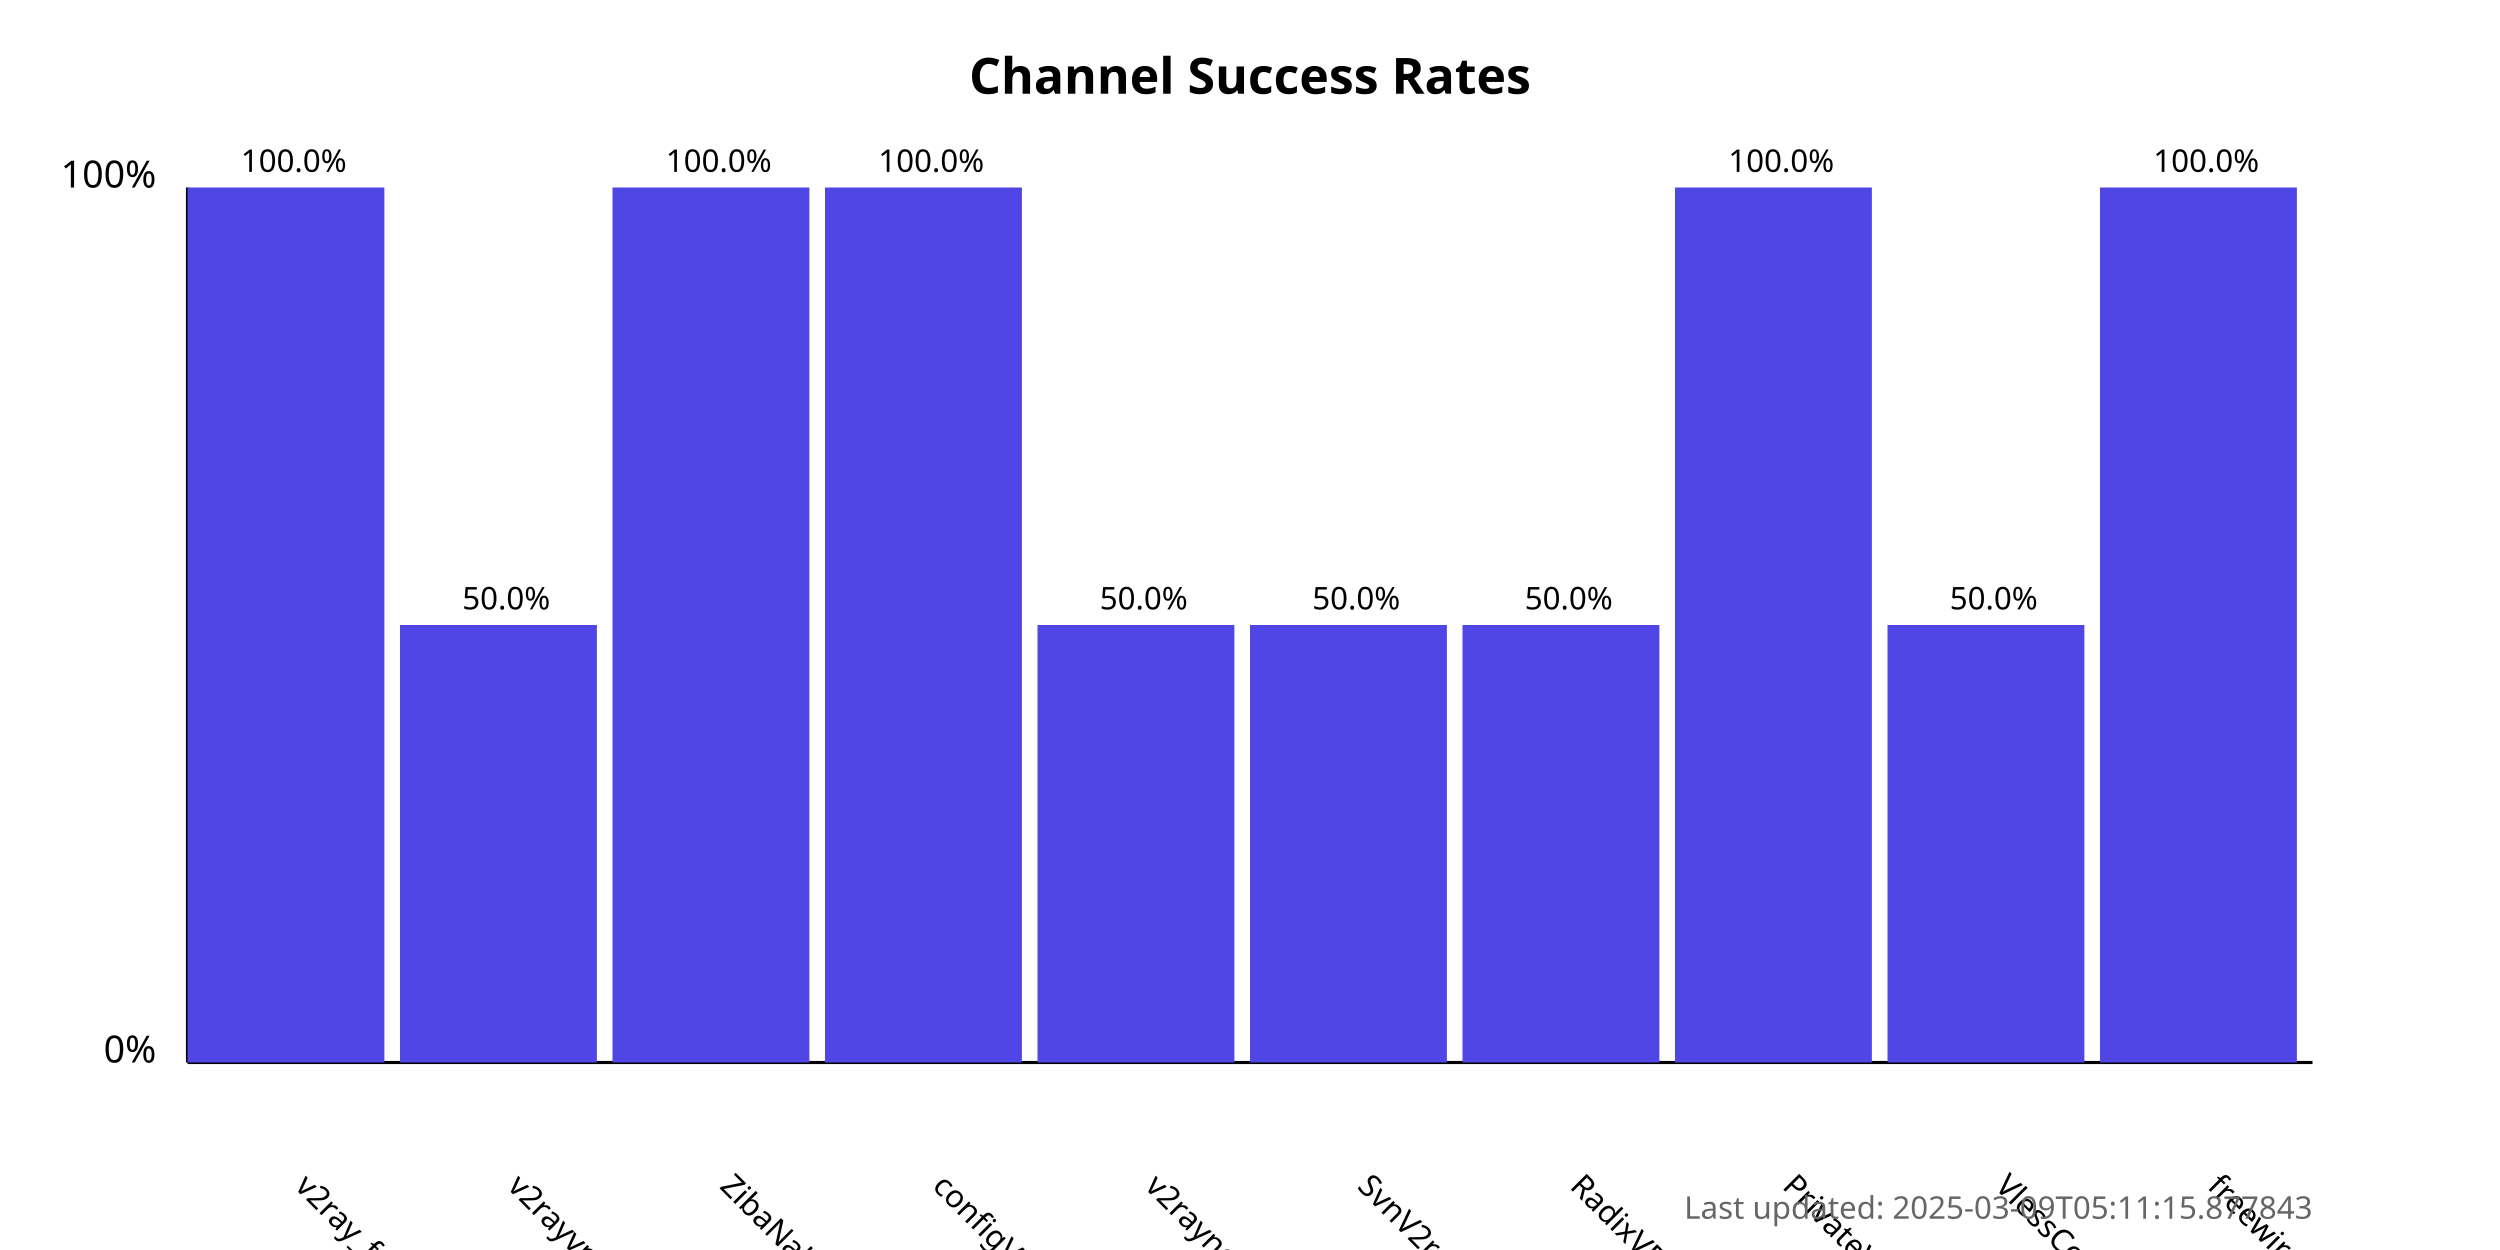
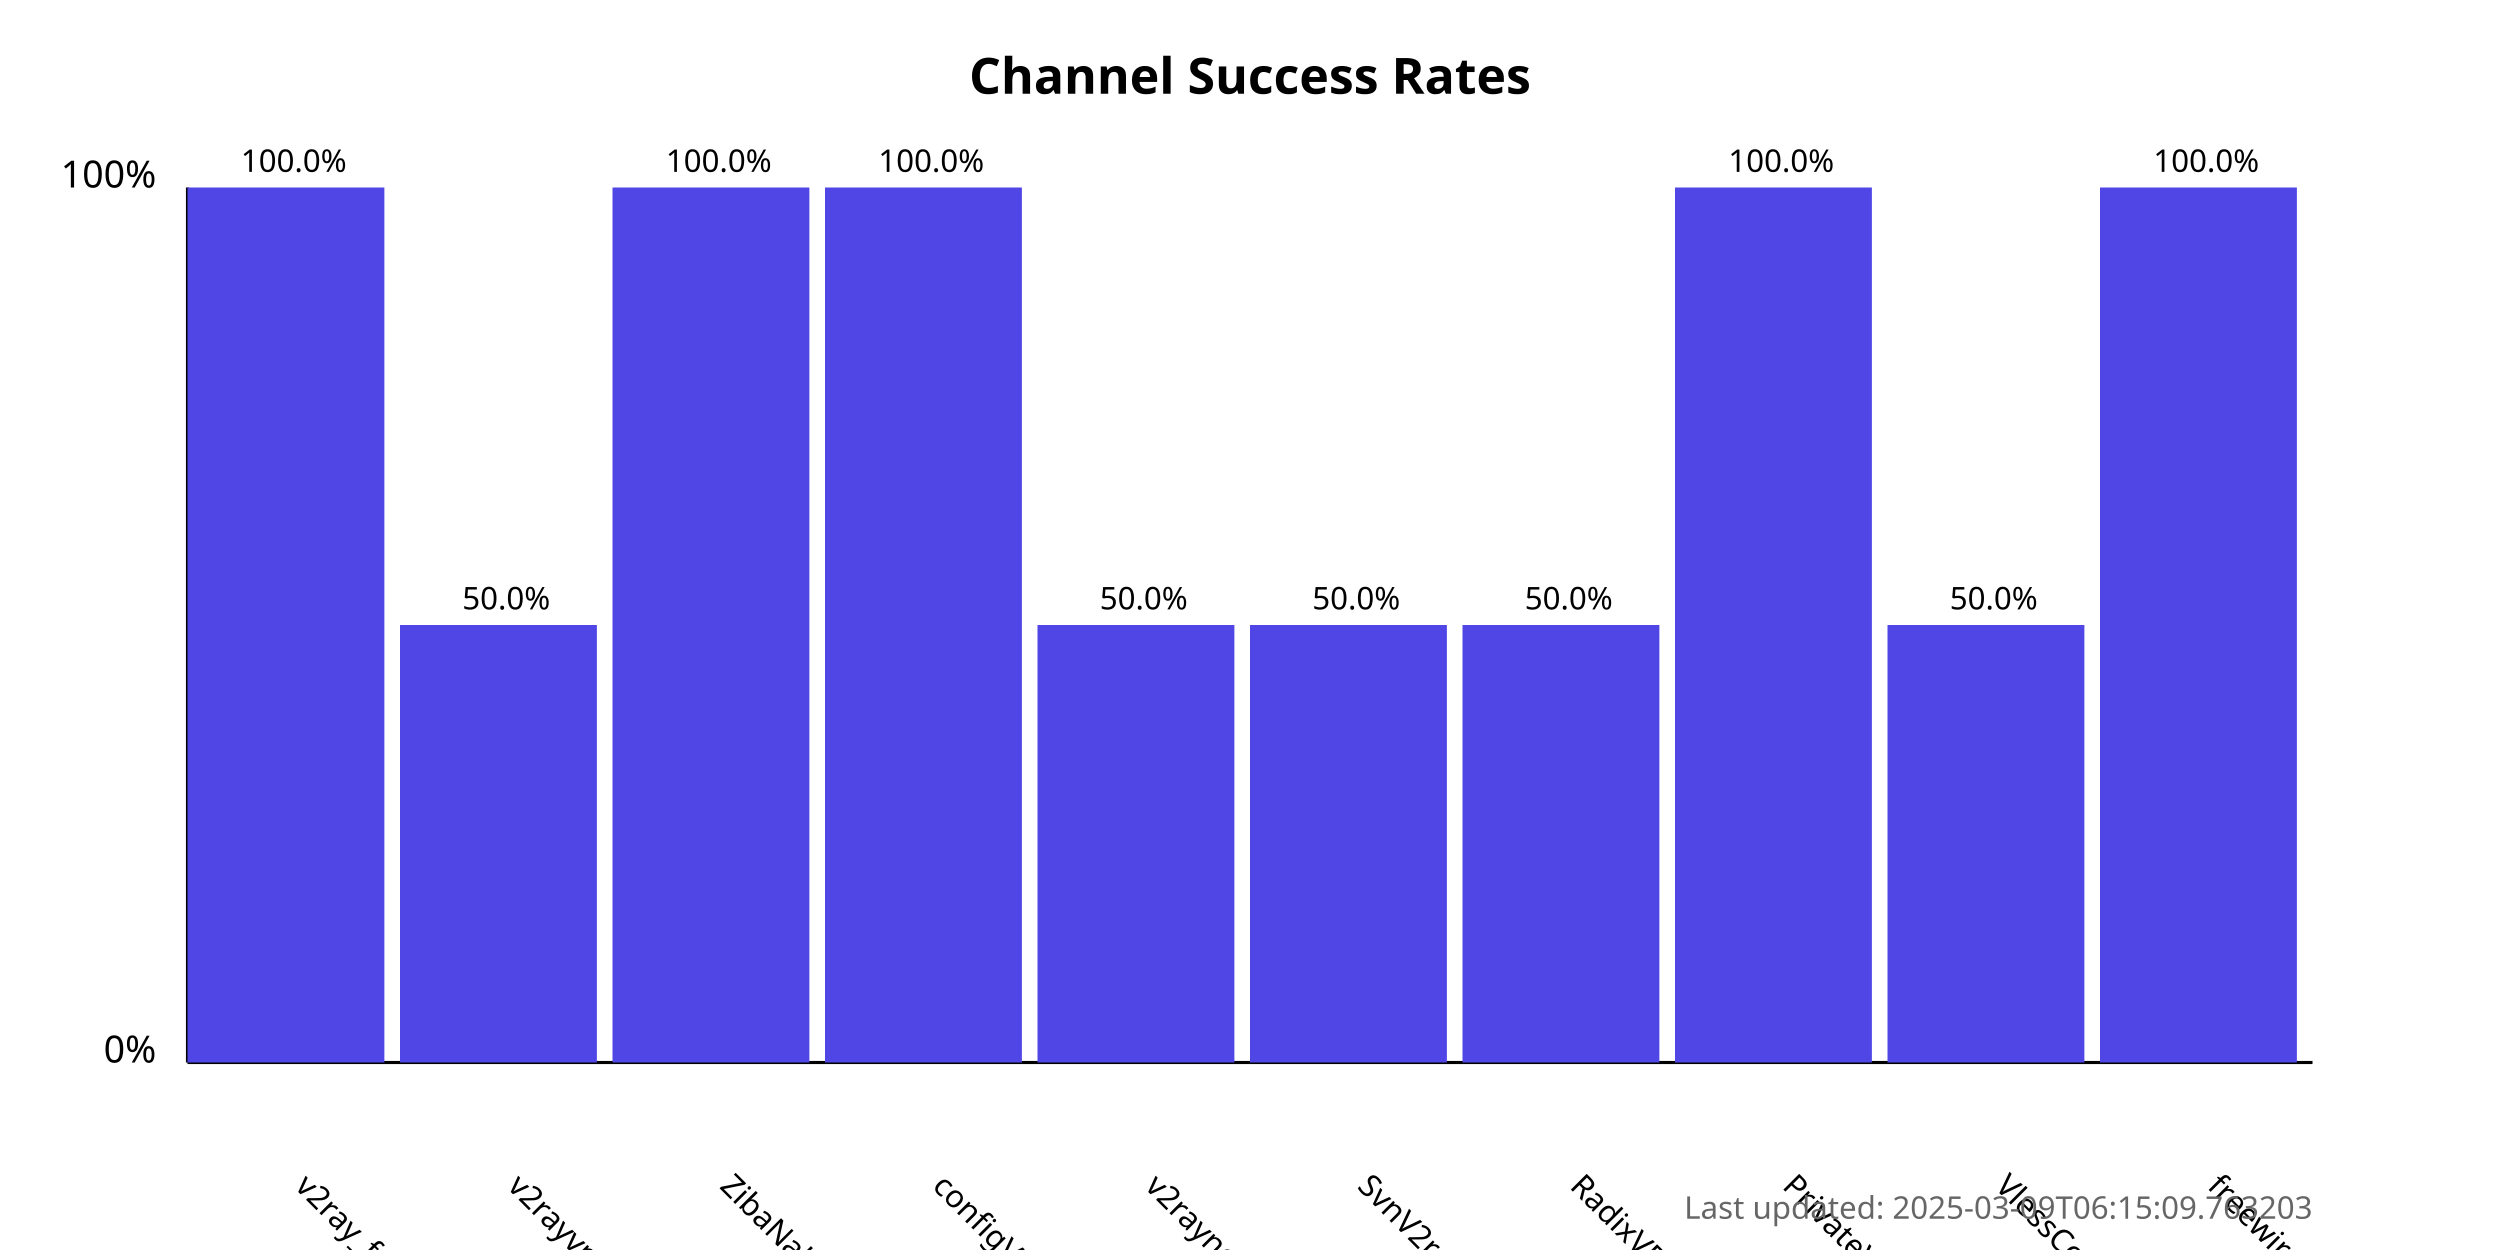
<svg xmlns="http://www.w3.org/2000/svg" width="800" height="400">
  <style>
            .chart-title { font: bold 16px sans-serif; }
            .axis-label { font: 12px sans-serif; }
            .tick-label { font: 10px sans-serif; }
            .bar { fill: #4f46e5; }
            .bar:hover { fill: #6366f1; }
            .timestamp { font: 10px sans-serif; fill: #666; }
        </style>
  <text x="400.0" y="30" text-anchor="middle" class="chart-title">
            Channel Success Rates
        </text>
  <line x1="60" y1="340" x2="60" y2="60" stroke="black" stroke-width="1" />
  <line x1="60" y1="340" x2="740" y2="340" stroke="black" stroke-width="1" />
  <text x="50" y="340" text-anchor="end" class="axis-label">0%</text>
  <text x="50" y="60" text-anchor="end" class="axis-label">100%</text>
  <g>
    <rect x="60" y="60.0" width="63.0" height="280.0" class="bar" />
    <text x="94.0" y="380" transform="rotate(45, 94.0, 380)" text-anchor="start" class="tick-label">
                v2ray_free_conf
            </text>
    <text x="94.0" y="55.0" text-anchor="middle" class="tick-label">
                100.0%
            </text>
  </g>
  <g>
    <rect x="128.0" y="200.0" width="63.0" height="140.0" class="bar" />
    <text x="162.0" y="380" transform="rotate(45, 162.0, 380)" text-anchor="start" class="tick-label">
                v2rayvpno
            </text>
    <text x="162.0" y="195.0" text-anchor="middle" class="tick-label">
                50.0%
            </text>
  </g>
  <g>
    <rect x="196.0" y="60.0" width="63.0" height="280.0" class="bar" />
    <text x="230.0" y="380" transform="rotate(45, 230.0, 380)" text-anchor="start" class="tick-label">
                ZibaNabz
            </text>
    <text x="230.0" y="55.0" text-anchor="middle" class="tick-label">
                100.0%
            </text>
  </g>
  <g>
    <rect x="264.0" y="60.0" width="63.0" height="280.0" class="bar" />
    <text x="298.0" y="380" transform="rotate(45, 298.0, 380)" text-anchor="start" class="tick-label">
                configV2rayForFree
            </text>
    <text x="298.0" y="55.0" text-anchor="middle" class="tick-label">
                100.0%
            </text>
  </g>
  <g>
    <rect x="332.0" y="200.0" width="63.0" height="140.0" class="bar" />
    <text x="366.0" y="380" transform="rotate(45, 366.0, 380)" text-anchor="start" class="tick-label">
                v2rayngvpn
            </text>
    <text x="366.0" y="195.0" text-anchor="middle" class="tick-label">
                50.0%
            </text>
  </g>
  <g>
    <rect x="400.0" y="200.0" width="63.0" height="140.0" class="bar" />
    <text x="434.0" y="380" transform="rotate(45, 434.0, 380)" text-anchor="start" class="tick-label">
                SvnV2ray
            </text>
    <text x="434.0" y="195.0" text-anchor="middle" class="tick-label">
                50.0%
            </text>
  </g>
  <g>
    <rect x="468.0" y="200.0" width="63.0" height="140.0" class="bar" />
    <text x="502.0" y="380" transform="rotate(45, 502.0, 380)" text-anchor="start" class="tick-label">
                RadixVPN
            </text>
    <text x="502.0" y="195.0" text-anchor="middle" class="tick-label">
                50.0%
            </text>
  </g>
  <g>
    <rect x="536.0" y="60.0" width="63.0" height="280.0" class="bar" />
    <text x="570.0" y="380" transform="rotate(45, 570.0, 380)" text-anchor="start" class="tick-label">
                PrivateVPNs
            </text>
    <text x="570.0" y="55.0" text-anchor="middle" class="tick-label">
                100.0%
            </text>
  </g>
  <g>
    <rect x="604.0" y="200.0" width="63.0" height="140.0" class="bar" />
    <text x="638.0" y="380" transform="rotate(45, 638.0, 380)" text-anchor="start" class="tick-label">
                VlessConfig
            </text>
    <text x="638.0" y="195.0" text-anchor="middle" class="tick-label">
                50.0%
            </text>
  </g>
  <g>
    <rect x="672.0" y="60.0" width="63.0" height="280.0" class="bar" />
    <text x="706.0" y="380" transform="rotate(45, 706.0, 380)" text-anchor="start" class="tick-label">
                freewireguard
            </text>
    <text x="706.0" y="55.0" text-anchor="middle" class="tick-label">
                100.0%
            </text>
  </g>
  <text x="740" y="390" text-anchor="end" class="timestamp">
-             Last updated: 2025-03-09T05:11:15.877843
+             Last updated: 2025-03-09T06:15:09.763203
        </text>
</svg>
